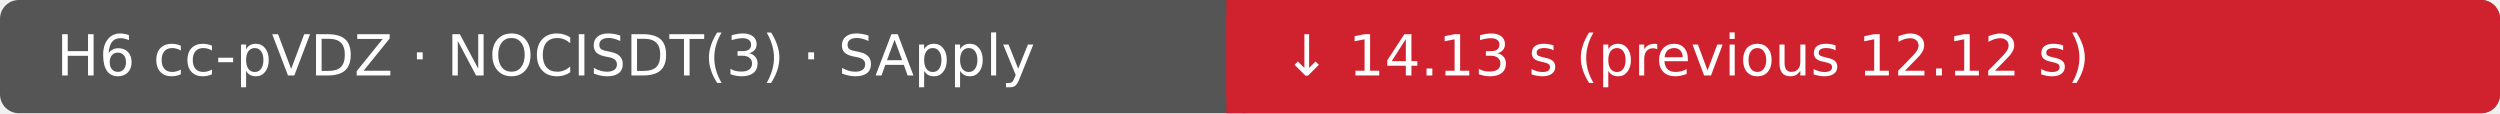
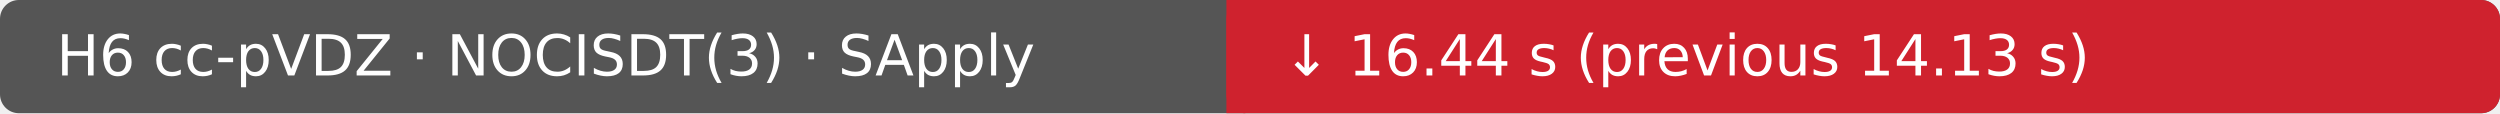
- <svg xmlns="http://www.w3.org/2000/svg" width="530" height="24" viewBox="0 0 530 24" role="img" aria-label="H6 cc-pVDZ · NOCISDT(3) · SApply: ↓ 14.13 s (previous 12.12 s); Ubuntu 22.04.5 LTS · INTEL(R) XEON(R) PLATINUM 8573C · 4 vCPU · 15.6 GiB RAM">
+ <svg xmlns="http://www.w3.org/2000/svg" width="530" height="24" viewBox="0 0 530 24" role="img" aria-label="H6 cc-pVDZ · NOCISDT(3) · SApply: ↓ 16.44 s (previous 14.13 s); Ubuntu 22.04.5 LTS · AMD EPYC 7763 64-Core Processor · 4 vCPU · 15.6 GiB RAM">
  <rect width="530" height="24" rx="4" fill="#555" />
  <rect x="260" width="270" height="24" rx="4" fill="#cf222e" />
  <rect x="260" width="4" height="24" fill="#cf222e" />
  <text x="12" y="16" fill="#fff" font-family="DejaVu Sans, Arial, sans-serif" font-size="12">H6 cc-pVDZ · NOCISDT(3) · SApply</text>
-   <text x="272" y="16" fill="#fff" font-family="DejaVu Sans, Arial, sans-serif" font-size="12">↓ 14.13 s (previous 12.12 s)</text>
+   <text x="272" y="16" fill="#fff" font-family="DejaVu Sans, Arial, sans-serif" font-size="12">↓ 16.44 s (previous 14.13 s)</text>
</svg>
